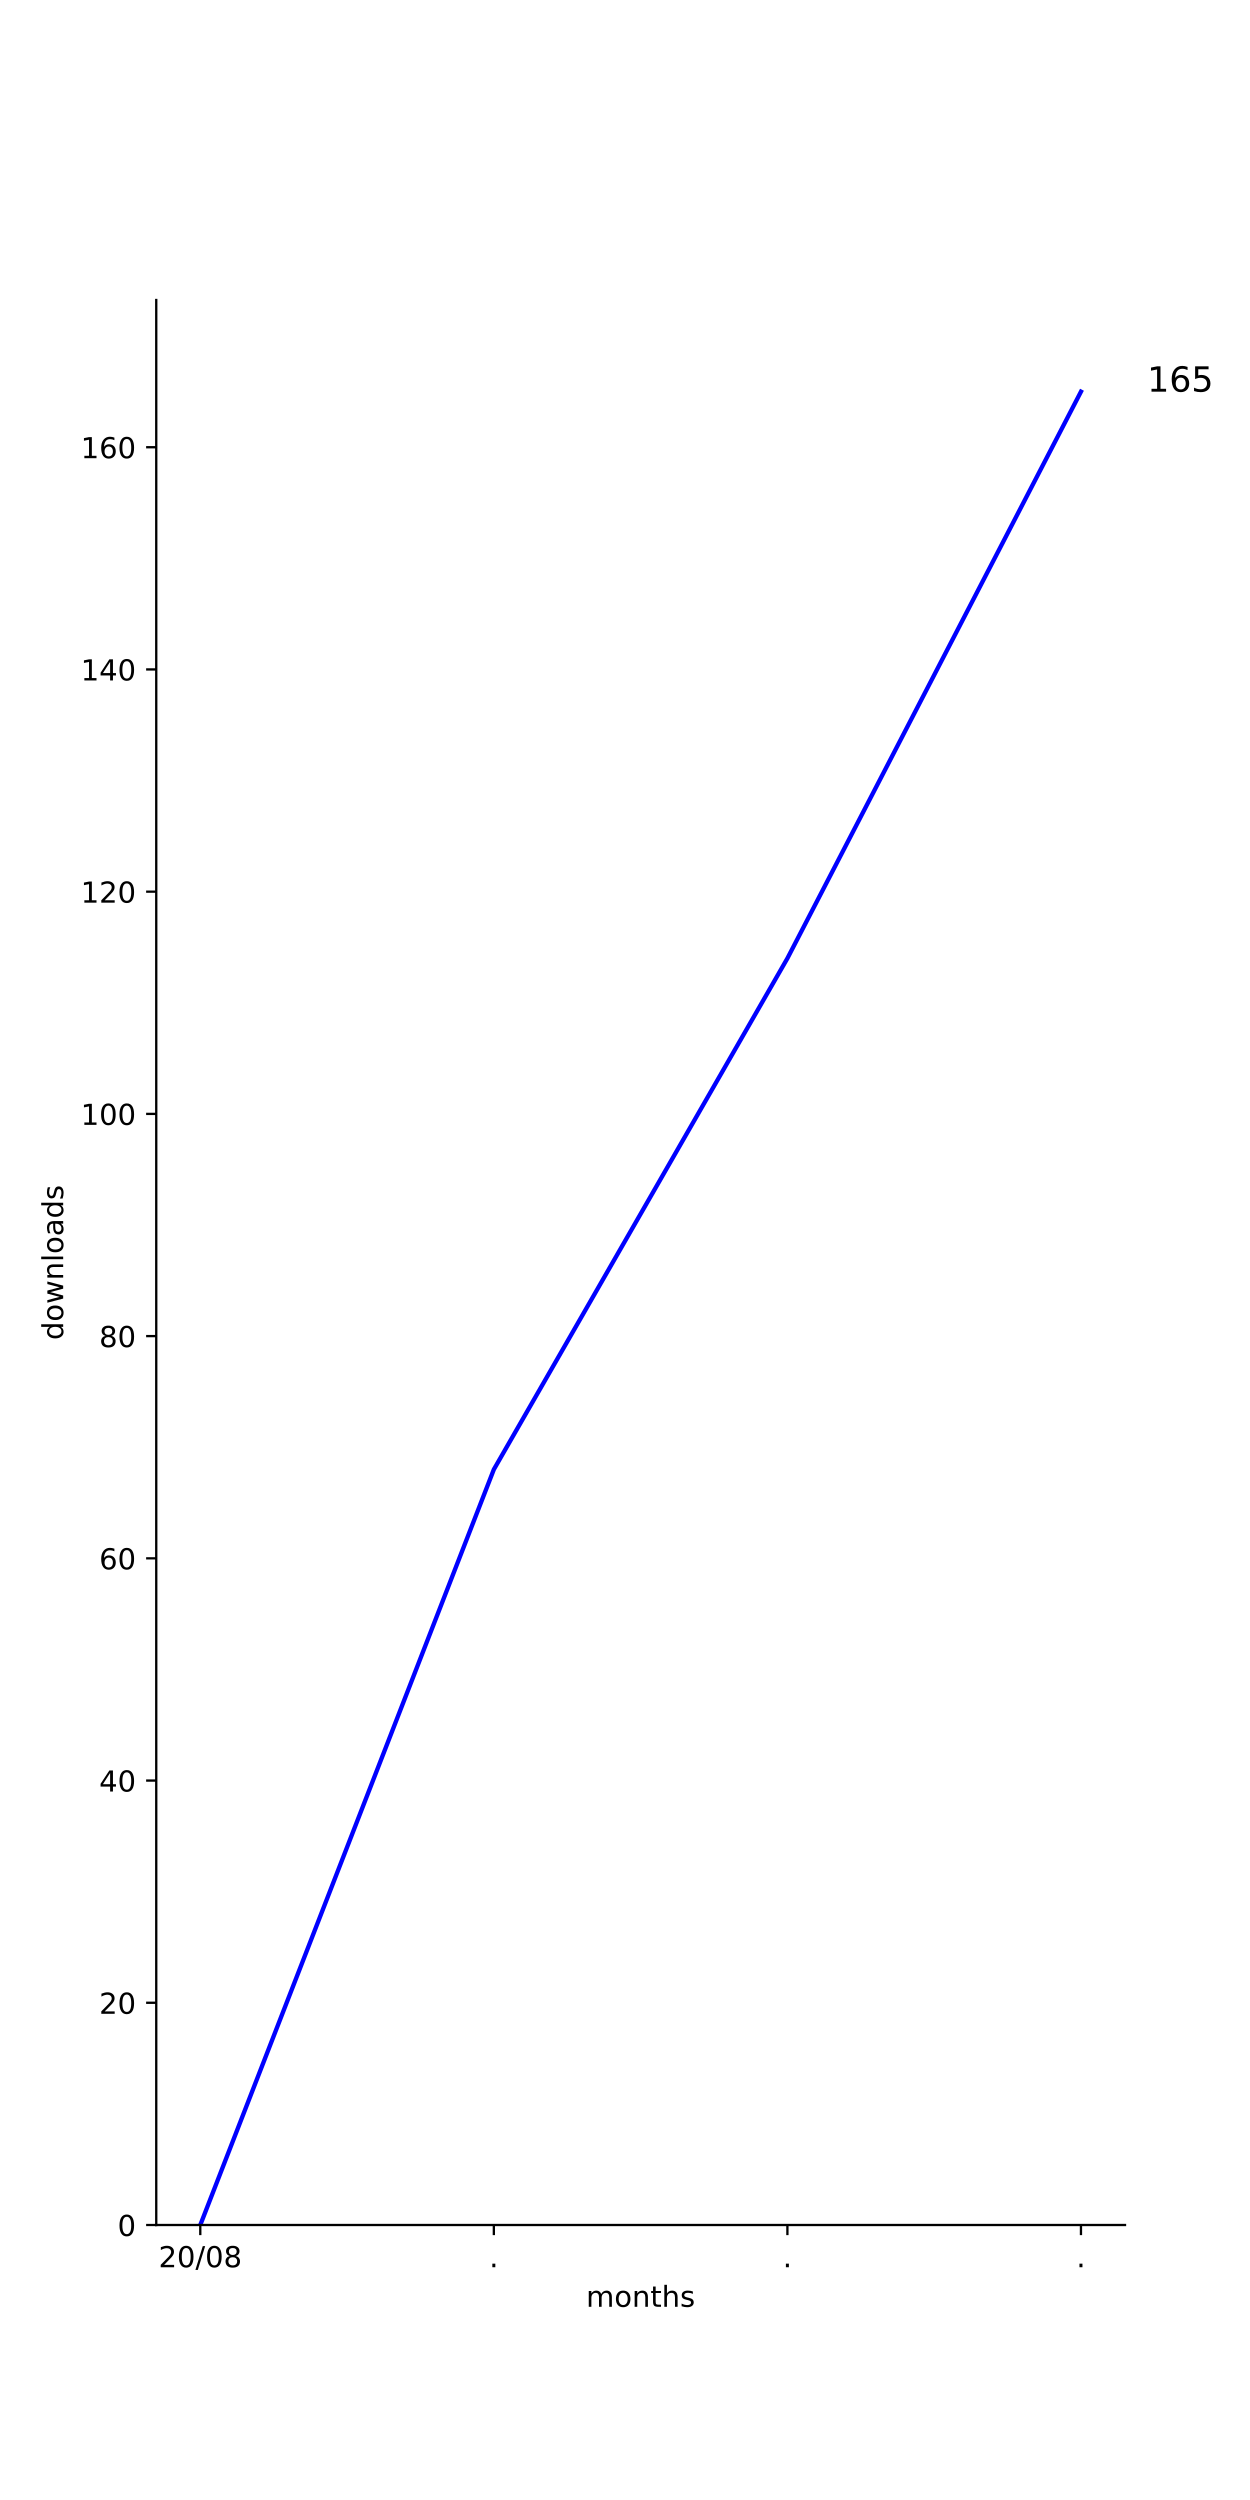
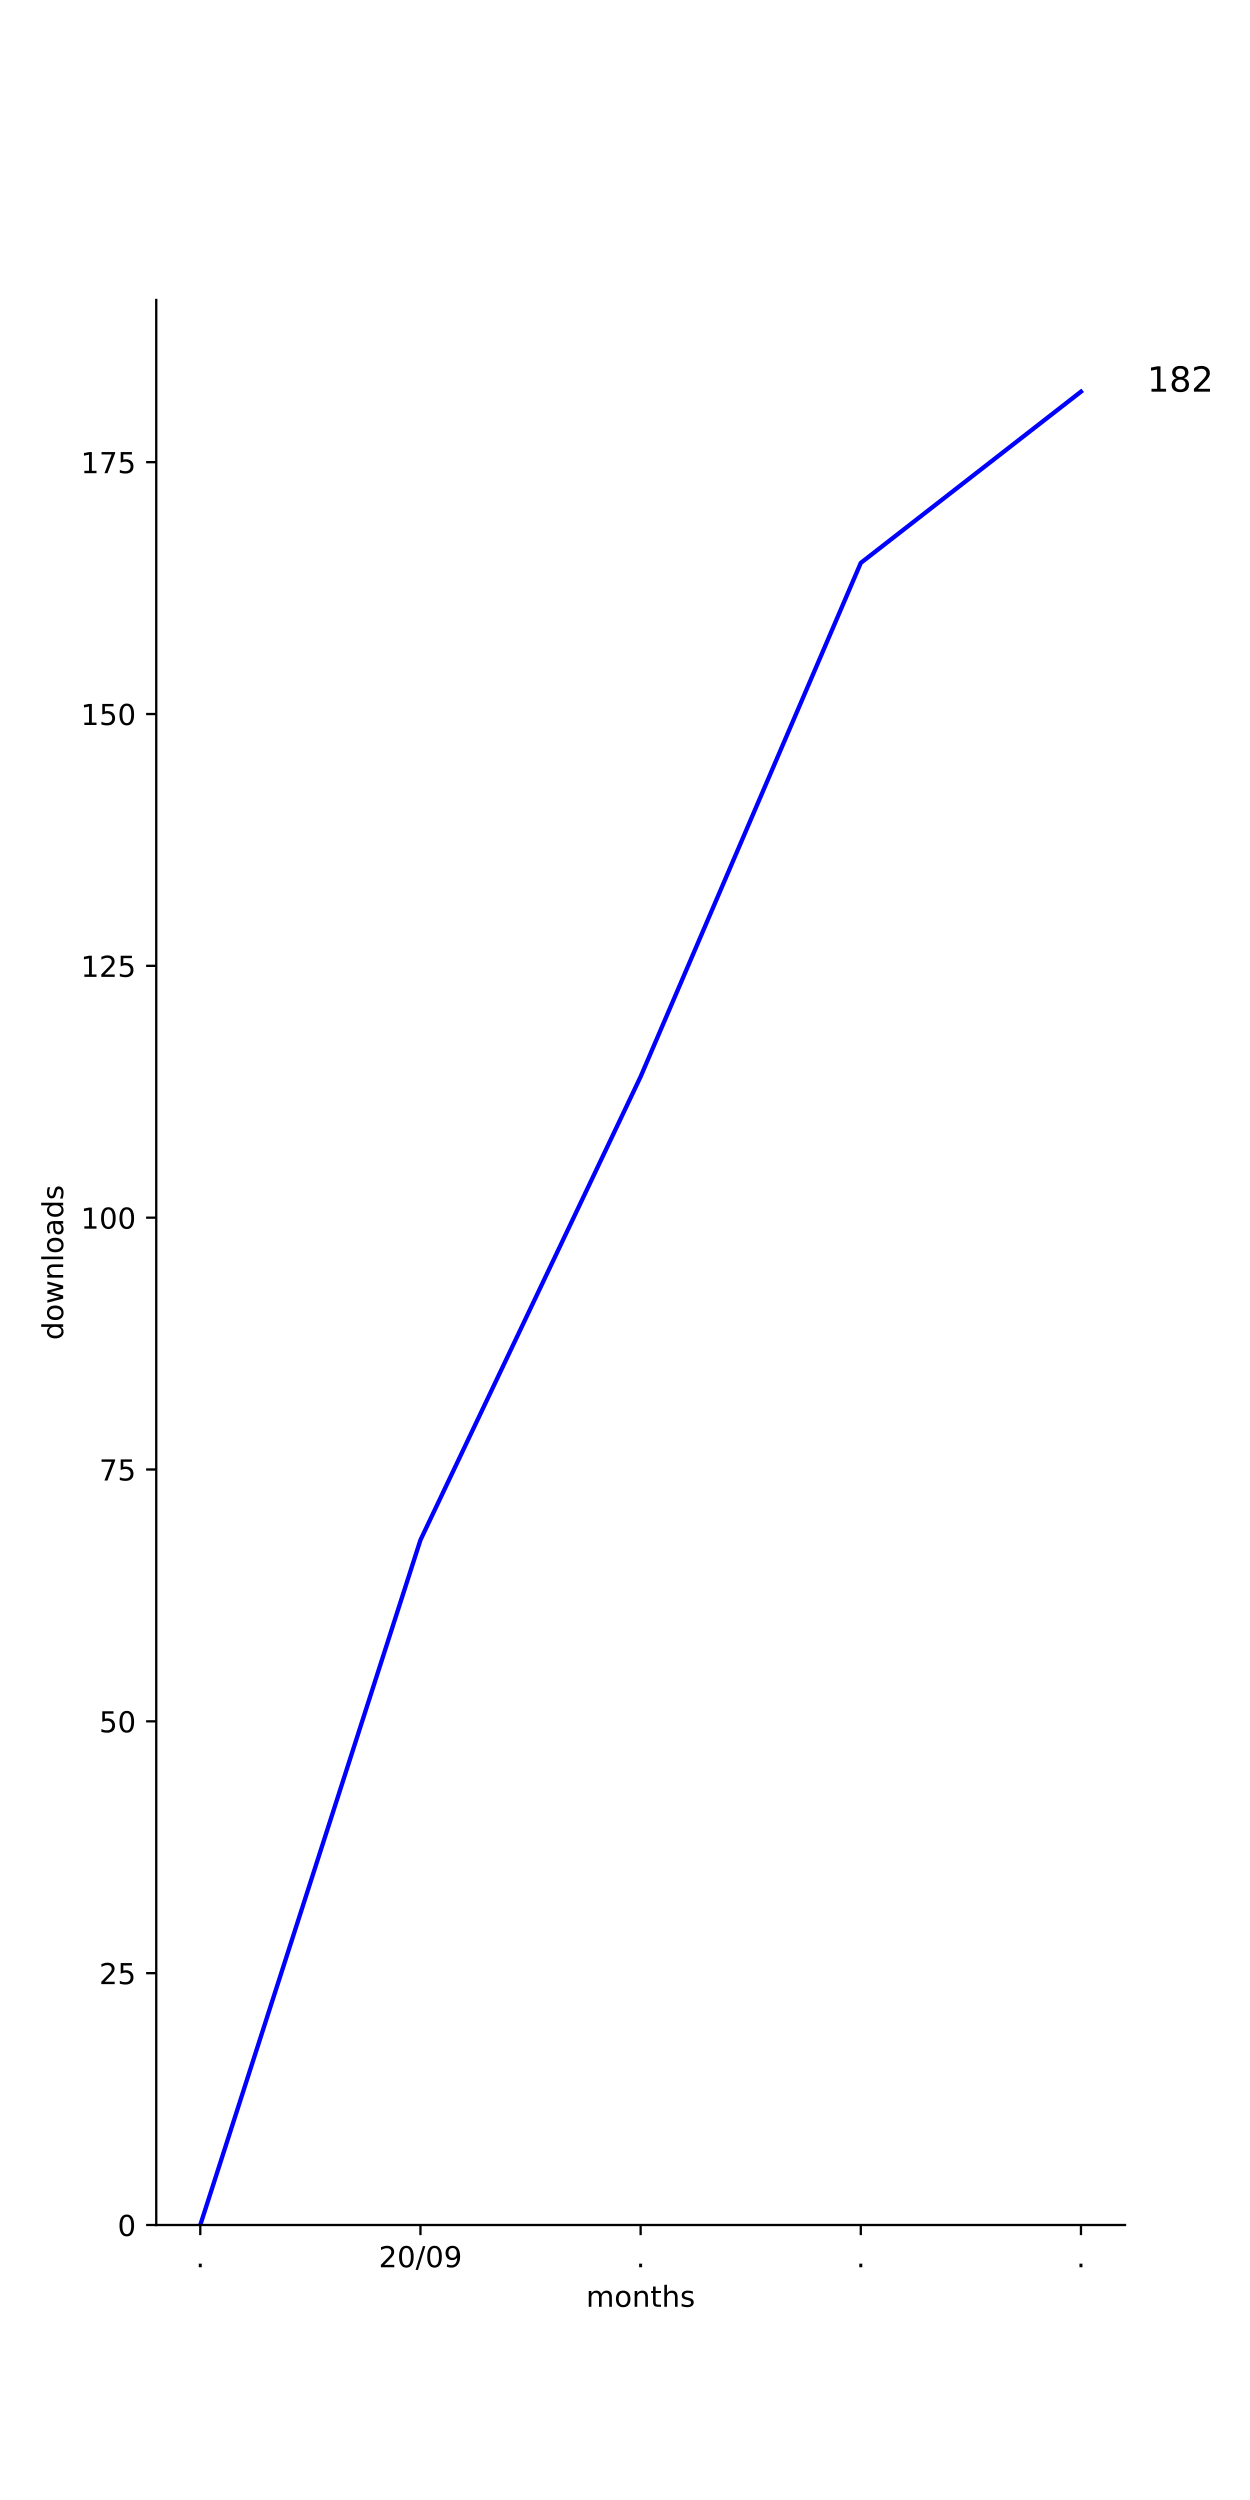
<svg xmlns="http://www.w3.org/2000/svg" xmlns:xlink="http://www.w3.org/1999/xlink" height="864pt" version="1.1" viewBox="0 0 432 864" width="432pt">
  <defs>
    <style type="text/css">
*{stroke-linecap:butt;stroke-linejoin:round;}
  </style>
  </defs>
  <g id="figure_1">
    <g id="patch_1">
      <path d="M 0 864  L 432 864  L 432 0  L 0 0  z " style="fill:#ffffff;" />
    </g>
    <g id="axes_1">
      <g id="patch_2">
        <path d="M 54 768.96  L 388.8 768.96  L 388.8 103.68  L 54 103.68  z " style="fill:#ffffff;" />
      </g>
      <g id="matplotlib.axis_1">
        <g id="xtick_1">
          <g id="line2d_1">
            <defs>
-               <path d="M 0 0  L 0 3.5  " id="m3479668730" style="stroke:#000000;stroke-width:0.8;" />
-             </defs>
-             <g>
-               <use style="stroke:#000000;stroke-width:0.8;" x="69.218" xlink:href="#m3479668730" y="768.96" />
+               <path d="M 0 0  L 0 3.5  " id="m8a749f21ec" style="stroke:#000000;stroke-width:0.8;" />
+             </defs>
+             <g>
+               <use style="stroke:#000000;stroke-width:0.8;" x="69.218" xlink:href="#m8a749f21ec" y="768.96" />
            </g>
          </g>
          <g id="text_1">
+             <defs>
+               <path d="M 10.688 12.406  L 21 12.406  L 21 0  L 10.688 0  z " id="DejaVuSans-2e" />
+             </defs>
+             <g transform="translate(67.62912 783.5584)scale(0.1 -0.1)">
+               <use xlink:href="#DejaVuSans-2e" />
+             </g>
+           </g>
+         </g>
+         <g id="xtick_2">
+           <g id="line2d_2">
+             <g>
+               <use style="stroke:#000000;stroke-width:0.8;" x="145.309" xlink:href="#m8a749f21ec" y="768.96" />
+             </g>
+           </g>
+           <g id="text_2">
            <defs>
              <path d="M 19.188 8.297  L 53.609 8.297  L 53.609 0  L 7.328 0  L 7.328 8.297  Q 12.938 14.109 22.625 23.891  Q 32.328 33.688 34.812 36.531  Q 39.547 41.844 41.422 45.531  Q 43.312 49.219 43.312 52.781  Q 43.312 58.594 39.234 62.25  Q 35.156 65.922 28.609 65.922  Q 23.969 65.922 18.812 64.312  Q 13.672 62.703 7.812 59.422  L 7.812 69.391  Q 13.766 71.781 18.938 73  Q 24.125 74.219 28.422 74.219  Q 39.75 74.219 46.484 68.547  Q 53.219 62.891 53.219 53.422  Q 53.219 48.922 51.531 44.891  Q 49.859 40.875 45.406 35.406  Q 44.188 33.984 37.641 27.219  Q 31.109 20.453 19.188 8.297  z " id="DejaVuSans-32" />
              <path d="M 31.781 66.406  Q 24.172 66.406 20.328 58.906  Q 16.5 51.422 16.5 36.375  Q 16.5 21.391 20.328 13.891  Q 24.172 6.391 31.781 6.391  Q 39.453 6.391 43.281 13.891  Q 47.125 21.391 47.125 36.375  Q 47.125 51.422 43.281 58.906  Q 39.453 66.406 31.781 66.406  z M 31.781 74.219  Q 44.047 74.219 50.516 64.516  Q 56.984 54.828 56.984 36.375  Q 56.984 17.969 50.516 8.266  Q 44.047 -1.422 31.781 -1.422  Q 19.531 -1.422 13.062 8.266  Q 6.594 17.969 6.594 36.375  Q 6.594 54.828 13.062 64.516  Q 19.531 74.219 31.781 74.219  z " id="DejaVuSans-30" />
              <path d="M 25.391 72.906  L 33.688 72.906  L 8.297 -9.281  L 0 -9.281  z " id="DejaVuSans-2f" />
-               <path d="M 31.781 34.625  Q 24.75 34.625 20.719 30.859  Q 16.703 27.094 16.703 20.516  Q 16.703 13.922 20.719 10.156  Q 24.75 6.391 31.781 6.391  Q 38.812 6.391 42.859 10.172  Q 46.922 13.969 46.922 20.516  Q 46.922 27.094 42.891 30.859  Q 38.875 34.625 31.781 34.625  z M 21.922 38.812  Q 15.578 40.375 12.031 44.719  Q 8.5 49.078 8.5 55.328  Q 8.5 64.062 14.719 69.141  Q 20.953 74.219 31.781 74.219  Q 42.672 74.219 48.875 69.141  Q 55.078 64.062 55.078 55.328  Q 55.078 49.078 51.531 44.719  Q 48 40.375 41.703 38.812  Q 48.828 37.156 52.797 32.312  Q 56.781 27.484 56.781 20.516  Q 56.781 9.906 50.312 4.234  Q 43.844 -1.422 31.781 -1.422  Q 19.734 -1.422 13.25 4.234  Q 6.781 9.906 6.781 20.516  Q 6.781 27.484 10.781 32.312  Q 14.797 37.156 21.922 38.812  z M 18.312 54.391  Q 18.312 48.734 21.844 45.562  Q 25.391 42.391 31.781 42.391  Q 38.141 42.391 41.719 45.562  Q 45.312 48.734 45.312 54.391  Q 45.312 60.062 41.719 63.234  Q 38.141 66.406 31.781 66.406  Q 25.391 66.406 21.844 63.234  Q 18.312 60.062 18.312 54.391  z " id="DejaVuSans-38" />
-             </defs>
-             <g transform="translate(54.80881 783.5584)scale(0.1 -0.1)">
+               <path d="M 10.984 1.516  L 10.984 10.5  Q 14.703 8.734 18.5 7.812  Q 22.312 6.891 25.984 6.891  Q 35.75 6.891 40.891 13.453  Q 46.047 20.016 46.781 33.406  Q 43.953 29.203 39.594 26.953  Q 35.25 24.703 29.984 24.703  Q 19.047 24.703 12.672 31.312  Q 6.297 37.938 6.297 49.422  Q 6.297 60.641 12.938 67.422  Q 19.578 74.219 30.609 74.219  Q 43.266 74.219 49.922 64.516  Q 56.594 54.828 56.594 36.375  Q 56.594 19.141 48.406 8.859  Q 40.234 -1.422 26.422 -1.422  Q 22.703 -1.422 18.891 -0.688  Q 15.094 0.047 10.984 1.516  z M 30.609 32.422  Q 37.25 32.422 41.125 36.953  Q 45.016 41.5 45.016 49.422  Q 45.016 57.281 41.125 61.844  Q 37.25 66.406 30.609 66.406  Q 23.969 66.406 20.094 61.844  Q 16.219 57.281 16.219 49.422  Q 16.219 41.5 20.094 36.953  Q 23.969 32.422 30.609 32.422  z " id="DejaVuSans-39" />
+             </defs>
+             <g transform="translate(130.8997 783.5584)scale(0.1 -0.1)">
              <use xlink:href="#DejaVuSans-32" />
              <use x="63.623" xlink:href="#DejaVuSans-30" />
              <use x="127.246" xlink:href="#DejaVuSans-2f" />
              <use x="160.938" xlink:href="#DejaVuSans-30" />
-               <use x="224.561" xlink:href="#DejaVuSans-38" />
-             </g>
-           </g>
-         </g>
-         <g id="xtick_2">
-           <g id="line2d_2">
-             <g>
-               <use style="stroke:#000000;stroke-width:0.8;" x="170.673" xlink:href="#m3479668730" y="768.96" />
-             </g>
-           </g>
-           <g id="text_2">
-             <defs>
-               <path d="M 10.688 12.406  L 21 12.406  L 21 0  L 10.688 0  z " id="DejaVuSans-2e" />
-             </defs>
-             <g transform="translate(169.0837 783.5584)scale(0.1 -0.1)">
-               <use xlink:href="#DejaVuSans-2e" />
+               <use x="224.561" xlink:href="#DejaVuSans-39" />
            </g>
          </g>
        </g>
        <g id="xtick_3">
          <g id="line2d_3">
            <g>
-               <use style="stroke:#000000;stroke-width:0.8;" x="272.127" xlink:href="#m3479668730" y="768.96" />
+               <use style="stroke:#000000;stroke-width:0.8;" x="221.4" xlink:href="#m8a749f21ec" y="768.96" />
            </g>
          </g>
          <g id="text_3">
-             <g transform="translate(270.5382 783.5584)scale(0.1 -0.1)">
+             <g transform="translate(219.8109 783.5584)scale(0.1 -0.1)">
              <use xlink:href="#DejaVuSans-2e" />
            </g>
          </g>
        </g>
        <g id="xtick_4">
          <g id="line2d_4">
            <g>
-               <use style="stroke:#000000;stroke-width:0.8;" x="373.582" xlink:href="#m3479668730" y="768.96" />
+               <use style="stroke:#000000;stroke-width:0.8;" x="297.491" xlink:href="#m8a749f21ec" y="768.96" />
            </g>
          </g>
          <g id="text_4">
+             <g transform="translate(295.9018 783.5584)scale(0.1 -0.1)">
+               <use xlink:href="#DejaVuSans-2e" />
+             </g>
+           </g>
+         </g>
+         <g id="xtick_5">
+           <g id="line2d_5">
+             <g>
+               <use style="stroke:#000000;stroke-width:0.8;" x="373.582" xlink:href="#m8a749f21ec" y="768.96" />
+             </g>
+           </g>
+           <g id="text_5">
            <g transform="translate(371.9928 783.5584)scale(0.1 -0.1)">
              <use xlink:href="#DejaVuSans-2e" />
            </g>
          </g>
        </g>
-         <g id="text_5">
+         <g id="text_6">
          <defs>
            <path d="M 52 44.188  Q 55.375 50.25 60.062 53.125  Q 64.75 56 71.094 56  Q 79.641 56 84.281 50.016  Q 88.922 44.047 88.922 33.016  L 88.922 0  L 79.891 0  L 79.891 32.719  Q 79.891 40.578 77.094 44.375  Q 74.312 48.188 68.609 48.188  Q 61.625 48.188 57.562 43.547  Q 53.516 38.922 53.516 30.906  L 53.516 0  L 44.484 0  L 44.484 32.719  Q 44.484 40.625 41.703 44.406  Q 38.922 48.188 33.109 48.188  Q 26.219 48.188 22.156 43.531  Q 18.109 38.875 18.109 30.906  L 18.109 0  L 9.078 0  L 9.078 54.688  L 18.109 54.688  L 18.109 46.188  Q 21.188 51.219 25.484 53.609  Q 29.781 56 35.688 56  Q 41.656 56 45.828 52.969  Q 50 49.953 52 44.188  z " id="DejaVuSans-6d" />
            <path d="M 30.609 48.391  Q 23.391 48.391 19.188 42.75  Q 14.984 37.109 14.984 27.297  Q 14.984 17.484 19.156 11.844  Q 23.344 6.203 30.609 6.203  Q 37.797 6.203 41.984 11.859  Q 46.188 17.531 46.188 27.297  Q 46.188 37.016 41.984 42.703  Q 37.797 48.391 30.609 48.391  z M 30.609 56  Q 42.328 56 49.016 48.375  Q 55.719 40.766 55.719 27.297  Q 55.719 13.875 49.016 6.219  Q 42.328 -1.422 30.609 -1.422  Q 18.844 -1.422 12.172 6.219  Q 5.516 13.875 5.516 27.297  Q 5.516 40.766 12.172 48.375  Q 18.844 56 30.609 56  z " id="DejaVuSans-6f" />
            <path d="M 54.891 33.016  L 54.891 0  L 45.906 0  L 45.906 32.719  Q 45.906 40.484 42.875 44.328  Q 39.844 48.188 33.797 48.188  Q 26.516 48.188 22.312 43.547  Q 18.109 38.922 18.109 30.906  L 18.109 0  L 9.078 0  L 9.078 54.688  L 18.109 54.688  L 18.109 46.188  Q 21.344 51.125 25.703 53.562  Q 30.078 56 35.797 56  Q 45.219 56 50.047 50.172  Q 54.891 44.344 54.891 33.016  z " id="DejaVuSans-6e" />
            <path d="M 18.312 70.219  L 18.312 54.688  L 36.812 54.688  L 36.812 47.703  L 18.312 47.703  L 18.312 18.016  Q 18.312 11.328 20.141 9.422  Q 21.969 7.516 27.594 7.516  L 36.812 7.516  L 36.812 0  L 27.594 0  Q 17.188 0 13.234 3.875  Q 9.281 7.766 9.281 18.016  L 9.281 47.703  L 2.688 47.703  L 2.688 54.688  L 9.281 54.688  L 9.281 70.219  z " id="DejaVuSans-74" />
            <path d="M 54.891 33.016  L 54.891 0  L 45.906 0  L 45.906 32.719  Q 45.906 40.484 42.875 44.328  Q 39.844 48.188 33.797 48.188  Q 26.516 48.188 22.312 43.547  Q 18.109 38.922 18.109 30.906  L 18.109 0  L 9.078 0  L 9.078 75.984  L 18.109 75.984  L 18.109 46.188  Q 21.344 51.125 25.703 53.562  Q 30.078 56 35.797 56  Q 45.219 56 50.047 50.172  Q 54.891 44.344 54.891 33.016  z " id="DejaVuSans-68" />
            <path d="M 44.281 53.078  L 44.281 44.578  Q 40.484 46.531 36.375 47.5  Q 32.281 48.484 27.875 48.484  Q 21.188 48.484 17.844 46.438  Q 14.5 44.391 14.5 40.281  Q 14.5 37.156 16.891 35.375  Q 19.281 33.594 26.516 31.984  L 29.594 31.297  Q 39.156 29.25 43.188 25.516  Q 47.219 21.781 47.219 15.094  Q 47.219 7.469 41.188 3.016  Q 35.156 -1.422 24.609 -1.422  Q 20.219 -1.422 15.453 -0.562  Q 10.688 0.297 5.422 2  L 5.422 11.281  Q 10.406 8.688 15.234 7.391  Q 20.062 6.109 24.812 6.109  Q 31.156 6.109 34.562 8.281  Q 37.984 10.453 37.984 14.406  Q 37.984 18.062 35.516 20.016  Q 33.062 21.969 24.703 23.781  L 21.578 24.516  Q 13.234 26.266 9.516 29.906  Q 5.812 33.547 5.812 39.891  Q 5.812 47.609 11.281 51.797  Q 16.75 56 26.812 56  Q 31.781 56 36.172 55.266  Q 40.578 54.547 44.281 53.078  z " id="DejaVuSans-73" />
          </defs>
          <g transform="translate(202.568 797.2366)scale(0.1 -0.1)">
            <use xlink:href="#DejaVuSans-6d" />
            <use x="97.412" xlink:href="#DejaVuSans-6f" />
            <use x="158.594" xlink:href="#DejaVuSans-6e" />
            <use x="221.973" xlink:href="#DejaVuSans-74" />
            <use x="261.182" xlink:href="#DejaVuSans-68" />
            <use x="324.561" xlink:href="#DejaVuSans-73" />
          </g>
        </g>
      </g>
      <g id="matplotlib.axis_2">
        <g id="ytick_1">
-           <g id="line2d_5">
-             <defs>
-               <path d="M 0 0  L -3.5 0  " id="m5eaa82c808" style="stroke:#000000;stroke-width:0.8;" />
-             </defs>
-             <g>
-               <use style="stroke:#000000;stroke-width:0.8;" x="54" xlink:href="#m5eaa82c808" y="768.96" />
-             </g>
-           </g>
-           <g id="text_6">
+           <g id="line2d_6">
+             <defs>
+               <path d="M 0 0  L -3.5 0  " id="m8741a5cdae" style="stroke:#000000;stroke-width:0.8;" />
+             </defs>
+             <g>
+               <use style="stroke:#000000;stroke-width:0.8;" x="54" xlink:href="#m8741a5cdae" y="768.96" />
+             </g>
+           </g>
+           <g id="text_7">
            <g transform="translate(40.6375 772.7592)scale(0.1 -0.1)">
              <use xlink:href="#DejaVuSans-30" />
            </g>
          </g>
        </g>
        <g id="ytick_2">
-           <g id="line2d_6">
-             <g>
-               <use style="stroke:#000000;stroke-width:0.8;" x="54" xlink:href="#m5eaa82c808" y="692.16" />
-             </g>
-           </g>
-           <g id="text_7">
-             <g transform="translate(34.275 695.9592)scale(0.1 -0.1)">
+           <g id="line2d_7">
+             <g>
+               <use style="stroke:#000000;stroke-width:0.8;" x="54" xlink:href="#m8741a5cdae" y="681.927" />
+             </g>
+           </g>
+           <g id="text_8">
+             <defs>
+               <path d="M 10.797 72.906  L 49.516 72.906  L 49.516 64.594  L 19.828 64.594  L 19.828 46.734  Q 21.969 47.469 24.109 47.828  Q 26.266 48.188 28.422 48.188  Q 40.625 48.188 47.75 41.5  Q 54.891 34.812 54.891 23.391  Q 54.891 11.625 47.562 5.094  Q 40.234 -1.422 26.906 -1.422  Q 22.312 -1.422 17.547 -0.641  Q 12.797 0.141 7.719 1.703  L 7.719 11.625  Q 12.109 9.234 16.797 8.062  Q 21.484 6.891 26.703 6.891  Q 35.156 6.891 40.078 11.328  Q 45.016 15.766 45.016 23.391  Q 45.016 31 40.078 35.438  Q 35.156 39.891 26.703 39.891  Q 22.75 39.891 18.812 39.016  Q 14.891 38.141 10.797 36.281  z " id="DejaVuSans-35" />
+             </defs>
+             <g transform="translate(34.275 685.7263)scale(0.1 -0.1)">
              <use xlink:href="#DejaVuSans-32" />
+               <use x="63.623" xlink:href="#DejaVuSans-35" />
+             </g>
+           </g>
+         </g>
+         <g id="ytick_3">
+           <g id="line2d_8">
+             <g>
+               <use style="stroke:#000000;stroke-width:0.8;" x="54" xlink:href="#m8741a5cdae" y="594.894" />
+             </g>
+           </g>
+           <g id="text_9">
+             <g transform="translate(34.275 598.6933)scale(0.1 -0.1)">
+               <use xlink:href="#DejaVuSans-35" />
              <use x="63.623" xlink:href="#DejaVuSans-30" />
            </g>
          </g>
        </g>
-         <g id="ytick_3">
-           <g id="line2d_7">
-             <g>
-               <use style="stroke:#000000;stroke-width:0.8;" x="54" xlink:href="#m5eaa82c808" y="615.36" />
-             </g>
-           </g>
-           <g id="text_8">
-             <defs>
-               <path d="M 37.797 64.312  L 12.891 25.391  L 37.797 25.391  z M 35.203 72.906  L 47.609 72.906  L 47.609 25.391  L 58.016 25.391  L 58.016 17.188  L 47.609 17.188  L 47.609 0  L 37.797 0  L 37.797 17.188  L 4.891 17.188  L 4.891 26.703  z " id="DejaVuSans-34" />
-             </defs>
-             <g transform="translate(34.275 619.1592)scale(0.1 -0.1)">
-               <use xlink:href="#DejaVuSans-34" />
-               <use x="63.623" xlink:href="#DejaVuSans-30" />
-             </g>
-           </g>
-         </g>
        <g id="ytick_4">
-           <g id="line2d_8">
-             <g>
-               <use style="stroke:#000000;stroke-width:0.8;" x="54" xlink:href="#m5eaa82c808" y="538.56" />
-             </g>
-           </g>
-           <g id="text_9">
-             <defs>
-               <path d="M 33.016 40.375  Q 26.375 40.375 22.484 35.828  Q 18.609 31.297 18.609 23.391  Q 18.609 15.531 22.484 10.953  Q 26.375 6.391 33.016 6.391  Q 39.656 6.391 43.531 10.953  Q 47.406 15.531 47.406 23.391  Q 47.406 31.297 43.531 35.828  Q 39.656 40.375 33.016 40.375  z M 52.594 71.297  L 52.594 62.312  Q 48.875 64.062 45.094 64.984  Q 41.312 65.922 37.594 65.922  Q 27.828 65.922 22.672 59.328  Q 17.531 52.734 16.797 39.406  Q 19.672 43.656 24.016 45.922  Q 28.375 48.188 33.594 48.188  Q 44.578 48.188 50.953 41.516  Q 57.328 34.859 57.328 23.391  Q 57.328 12.156 50.688 5.359  Q 44.047 -1.422 33.016 -1.422  Q 20.359 -1.422 13.672 8.266  Q 6.984 17.969 6.984 36.375  Q 6.984 53.656 15.188 63.938  Q 23.391 74.219 37.203 74.219  Q 40.922 74.219 44.703 73.484  Q 48.484 72.75 52.594 71.297  z " id="DejaVuSans-36" />
-             </defs>
-             <g transform="translate(34.275 542.3592)scale(0.1 -0.1)">
-               <use xlink:href="#DejaVuSans-36" />
-               <use x="63.623" xlink:href="#DejaVuSans-30" />
+           <g id="line2d_9">
+             <g>
+               <use style="stroke:#000000;stroke-width:0.8;" x="54" xlink:href="#m8741a5cdae" y="507.861" />
+             </g>
+           </g>
+           <g id="text_10">
+             <defs>
+               <path d="M 8.203 72.906  L 55.078 72.906  L 55.078 68.703  L 28.609 0  L 18.312 0  L 43.219 64.594  L 8.203 64.594  z " id="DejaVuSans-37" />
+             </defs>
+             <g transform="translate(34.275 511.6603)scale(0.1 -0.1)">
+               <use xlink:href="#DejaVuSans-37" />
+               <use x="63.623" xlink:href="#DejaVuSans-35" />
            </g>
          </g>
        </g>
        <g id="ytick_5">
-           <g id="line2d_9">
-             <g>
-               <use style="stroke:#000000;stroke-width:0.8;" x="54" xlink:href="#m5eaa82c808" y="461.76" />
-             </g>
-           </g>
-           <g id="text_10">
-             <g transform="translate(34.275 465.5592)scale(0.1 -0.1)">
-               <use xlink:href="#DejaVuSans-38" />
-               <use x="63.623" xlink:href="#DejaVuSans-30" />
-             </g>
-           </g>
-         </g>
-         <g id="ytick_6">
          <g id="line2d_10">
            <g>
-               <use style="stroke:#000000;stroke-width:0.8;" x="54" xlink:href="#m5eaa82c808" y="384.96" />
+               <use style="stroke:#000000;stroke-width:0.8;" x="54" xlink:href="#m8741a5cdae" y="420.828" />
            </g>
          </g>
          <g id="text_11">
            <defs>
              <path d="M 12.406 8.297  L 28.516 8.297  L 28.516 63.922  L 10.984 60.406  L 10.984 69.391  L 28.422 72.906  L 38.281 72.906  L 38.281 8.297  L 54.391 8.297  L 54.391 0  L 12.406 0  z " id="DejaVuSans-31" />
            </defs>
-             <g transform="translate(27.9125 388.7592)scale(0.1 -0.1)">
+             <g transform="translate(27.9125 424.6274)scale(0.1 -0.1)">
              <use xlink:href="#DejaVuSans-31" />
              <use x="63.623" xlink:href="#DejaVuSans-30" />
              <use x="127.246" xlink:href="#DejaVuSans-30" />
            </g>
          </g>
        </g>
+         <g id="ytick_6">
+           <g id="line2d_11">
+             <g>
+               <use style="stroke:#000000;stroke-width:0.8;" x="54" xlink:href="#m8741a5cdae" y="333.795" />
+             </g>
+           </g>
+           <g id="text_12">
+             <g transform="translate(27.9125 337.5944)scale(0.1 -0.1)">
+               <use xlink:href="#DejaVuSans-31" />
+               <use x="63.623" xlink:href="#DejaVuSans-32" />
+               <use x="127.246" xlink:href="#DejaVuSans-35" />
+             </g>
+           </g>
+         </g>
        <g id="ytick_7">
-           <g id="line2d_11">
-             <g>
-               <use style="stroke:#000000;stroke-width:0.8;" x="54" xlink:href="#m5eaa82c808" y="308.16" />
-             </g>
-           </g>
-           <g id="text_12">
-             <g transform="translate(27.9125 311.9592)scale(0.1 -0.1)">
-               <use xlink:href="#DejaVuSans-31" />
-               <use x="63.623" xlink:href="#DejaVuSans-32" />
+           <g id="line2d_12">
+             <g>
+               <use style="stroke:#000000;stroke-width:0.8;" x="54" xlink:href="#m8741a5cdae" y="246.762" />
+             </g>
+           </g>
+           <g id="text_13">
+             <g transform="translate(27.9125 250.5614)scale(0.1 -0.1)">
+               <use xlink:href="#DejaVuSans-31" />
+               <use x="63.623" xlink:href="#DejaVuSans-35" />
              <use x="127.246" xlink:href="#DejaVuSans-30" />
            </g>
          </g>
        </g>
        <g id="ytick_8">
-           <g id="line2d_12">
-             <g>
-               <use style="stroke:#000000;stroke-width:0.8;" x="54" xlink:href="#m5eaa82c808" y="231.36" />
-             </g>
-           </g>
-           <g id="text_13">
-             <g transform="translate(27.9125 235.1592)scale(0.1 -0.1)">
-               <use xlink:href="#DejaVuSans-31" />
-               <use x="63.623" xlink:href="#DejaVuSans-34" />
-               <use x="127.246" xlink:href="#DejaVuSans-30" />
-             </g>
-           </g>
-         </g>
-         <g id="ytick_9">
          <g id="line2d_13">
            <g>
-               <use style="stroke:#000000;stroke-width:0.8;" x="54" xlink:href="#m5eaa82c808" y="154.56" />
+               <use style="stroke:#000000;stroke-width:0.8;" x="54" xlink:href="#m8741a5cdae" y="159.729" />
            </g>
          </g>
          <g id="text_14">
-             <g transform="translate(27.9125 158.3592)scale(0.1 -0.1)">
-               <use xlink:href="#DejaVuSans-31" />
-               <use x="63.623" xlink:href="#DejaVuSans-36" />
-               <use x="127.246" xlink:href="#DejaVuSans-30" />
+             <g transform="translate(27.9125 163.5284)scale(0.1 -0.1)">
+               <use xlink:href="#DejaVuSans-31" />
+               <use x="63.623" xlink:href="#DejaVuSans-37" />
+               <use x="127.246" xlink:href="#DejaVuSans-35" />
            </g>
          </g>
        </g>
        <g id="text_15">
          <defs>
            <path d="M 45.406 46.391  L 45.406 75.984  L 54.391 75.984  L 54.391 0  L 45.406 0  L 45.406 8.203  Q 42.578 3.328 38.25 0.953  Q 33.938 -1.422 27.875 -1.422  Q 17.969 -1.422 11.734 6.484  Q 5.516 14.406 5.516 27.297  Q 5.516 40.188 11.734 48.094  Q 17.969 56 27.875 56  Q 33.938 56 38.25 53.625  Q 42.578 51.266 45.406 46.391  z M 14.797 27.297  Q 14.797 17.391 18.875 11.75  Q 22.953 6.109 30.078 6.109  Q 37.203 6.109 41.297 11.75  Q 45.406 17.391 45.406 27.297  Q 45.406 37.203 41.297 42.844  Q 37.203 48.484 30.078 48.484  Q 22.953 48.484 18.875 42.844  Q 14.797 37.203 14.797 27.297  z " id="DejaVuSans-64" />
            <path d="M 4.203 54.688  L 13.188 54.688  L 24.422 12.016  L 35.594 54.688  L 46.188 54.688  L 57.422 12.016  L 68.609 54.688  L 77.594 54.688  L 63.281 0  L 52.688 0  L 40.922 44.828  L 29.109 0  L 18.5 0  z " id="DejaVuSans-77" />
            <path d="M 9.422 75.984  L 18.406 75.984  L 18.406 0  L 9.422 0  z " id="DejaVuSans-6c" />
            <path d="M 34.281 27.484  Q 23.391 27.484 19.188 25  Q 14.984 22.516 14.984 16.5  Q 14.984 11.719 18.141 8.906  Q 21.297 6.109 26.703 6.109  Q 34.188 6.109 38.703 11.406  Q 43.219 16.703 43.219 25.484  L 43.219 27.484  z M 52.203 31.203  L 52.203 0  L 43.219 0  L 43.219 8.297  Q 40.141 3.328 35.547 0.953  Q 30.953 -1.422 24.312 -1.422  Q 15.922 -1.422 10.953 3.297  Q 6 8.016 6 15.922  Q 6 25.141 12.172 29.828  Q 18.359 34.516 30.609 34.516  L 43.219 34.516  L 43.219 35.406  Q 43.219 41.609 39.141 45  Q 35.062 48.391 27.688 48.391  Q 23 48.391 18.547 47.266  Q 14.109 46.141 10.016 43.891  L 10.016 52.203  Q 14.938 54.109 19.578 55.047  Q 24.219 56 28.609 56  Q 40.484 56 46.344 49.844  Q 52.203 43.703 52.203 31.203  z " id="DejaVuSans-61" />
          </defs>
          <g transform="translate(21.83281 463.1028)rotate(-90)scale(0.1 -0.1)">
            <use xlink:href="#DejaVuSans-64" />
            <use x="63.477" xlink:href="#DejaVuSans-6f" />
            <use x="124.658" xlink:href="#DejaVuSans-77" />
            <use x="206.445" xlink:href="#DejaVuSans-6e" />
            <use x="269.824" xlink:href="#DejaVuSans-6c" />
            <use x="297.607" xlink:href="#DejaVuSans-6f" />
            <use x="358.789" xlink:href="#DejaVuSans-61" />
            <use x="420.068" xlink:href="#DejaVuSans-64" />
            <use x="483.545" xlink:href="#DejaVuSans-73" />
          </g>
        </g>
      </g>
      <g id="line2d_14">
-         <path clip-path="url(#p06a670566a)" d="M 69.218 768.96  L 170.673 507.84  L 272.127 331.2  L 373.582 135.36  " style="fill:none;stroke:#0000ff;stroke-linecap:square;stroke-width:1.5;" />
+         <path clip-path="url(#p52b5c7e021)" d="M 69.218 768.96  L 145.309 532.23  L 221.4 372.09  L 297.491 194.542  L 373.582 135.36  " style="fill:none;stroke:#0000ff;stroke-linecap:square;stroke-width:1.5;" />
      </g>
      <g id="patch_3">
        <path d="M 54 768.96  L 54 103.68  " style="fill:none;stroke:#000000;stroke-linecap:square;stroke-linejoin:miter;stroke-width:0.8;" />
      </g>
      <g id="patch_4">
        <path d="M 54 768.96  L 388.8 768.96  " style="fill:none;stroke:#000000;stroke-linecap:square;stroke-linejoin:miter;stroke-width:0.8;" />
      </g>
      <g id="text_16">
        <defs>
          <path id="DejaVuSans-20" />
-           <path d="M 10.797 72.906  L 49.516 72.906  L 49.516 64.594  L 19.828 64.594  L 19.828 46.734  Q 21.969 47.469 24.109 47.828  Q 26.266 48.188 28.422 48.188  Q 40.625 48.188 47.75 41.5  Q 54.891 34.812 54.891 23.391  Q 54.891 11.625 47.562 5.094  Q 40.234 -1.422 26.906 -1.422  Q 22.312 -1.422 17.547 -0.641  Q 12.797 0.141 7.719 1.703  L 7.719 11.625  Q 12.109 9.234 16.797 8.062  Q 21.484 6.891 26.703 6.891  Q 35.156 6.891 40.078 11.328  Q 45.016 15.766 45.016 23.391  Q 45.016 31 40.078 35.438  Q 35.156 39.891 26.703 39.891  Q 22.75 39.891 18.812 39.016  Q 14.891 38.141 10.797 36.281  z " id="DejaVuSans-35" />
+           <path d="M 31.781 34.625  Q 24.75 34.625 20.719 30.859  Q 16.703 27.094 16.703 20.516  Q 16.703 13.922 20.719 10.156  Q 24.75 6.391 31.781 6.391  Q 38.812 6.391 42.859 10.172  Q 46.922 13.969 46.922 20.516  Q 46.922 27.094 42.891 30.859  Q 38.875 34.625 31.781 34.625  z M 21.922 38.812  Q 15.578 40.375 12.031 44.719  Q 8.5 49.078 8.5 55.328  Q 8.5 64.062 14.719 69.141  Q 20.953 74.219 31.781 74.219  Q 42.672 74.219 48.875 69.141  Q 55.078 64.062 55.078 55.328  Q 55.078 49.078 51.531 44.719  Q 48 40.375 41.703 38.812  Q 48.828 37.156 52.797 32.312  Q 56.781 27.484 56.781 20.516  Q 56.781 9.906 50.312 4.234  Q 43.844 -1.422 31.781 -1.422  Q 19.734 -1.422 13.25 4.234  Q 6.781 9.906 6.781 20.516  Q 6.781 27.484 10.781 32.312  Q 14.797 37.156 21.922 38.812  z M 18.312 54.391  Q 18.312 48.734 21.844 45.562  Q 25.391 42.391 31.781 42.391  Q 38.141 42.391 41.719 45.562  Q 45.312 48.734 45.312 54.391  Q 45.312 60.062 41.719 63.234  Q 38.141 66.406 31.781 66.406  Q 25.391 66.406 21.844 63.234  Q 18.312 60.062 18.312 54.391  z " id="DejaVuSans-38" />
        </defs>
        <g transform="translate(373.5818 135.36)scale(0.12 -0.12)">
          <use xlink:href="#DejaVuSans-20" />
          <use x="31.787" xlink:href="#DejaVuSans-20" />
          <use x="63.574" xlink:href="#DejaVuSans-20" />
          <use x="95.361" xlink:href="#DejaVuSans-20" />
          <use x="127.148" xlink:href="#DejaVuSans-20" />
          <use x="158.936" xlink:href="#DejaVuSans-20" />
          <use x="190.723" xlink:href="#DejaVuSans-31" />
-           <use x="254.346" xlink:href="#DejaVuSans-36" />
-           <use x="317.969" xlink:href="#DejaVuSans-35" />
+           <use x="254.346" xlink:href="#DejaVuSans-38" />
+           <use x="317.969" xlink:href="#DejaVuSans-32" />
        </g>
      </g>
    </g>
  </g>
  <defs>
-     <clipPath id="p06a670566a">
+     <clipPath id="p52b5c7e021">
      <rect height="665.28" width="334.8" x="54" y="103.68" />
    </clipPath>
  </defs>
</svg>
